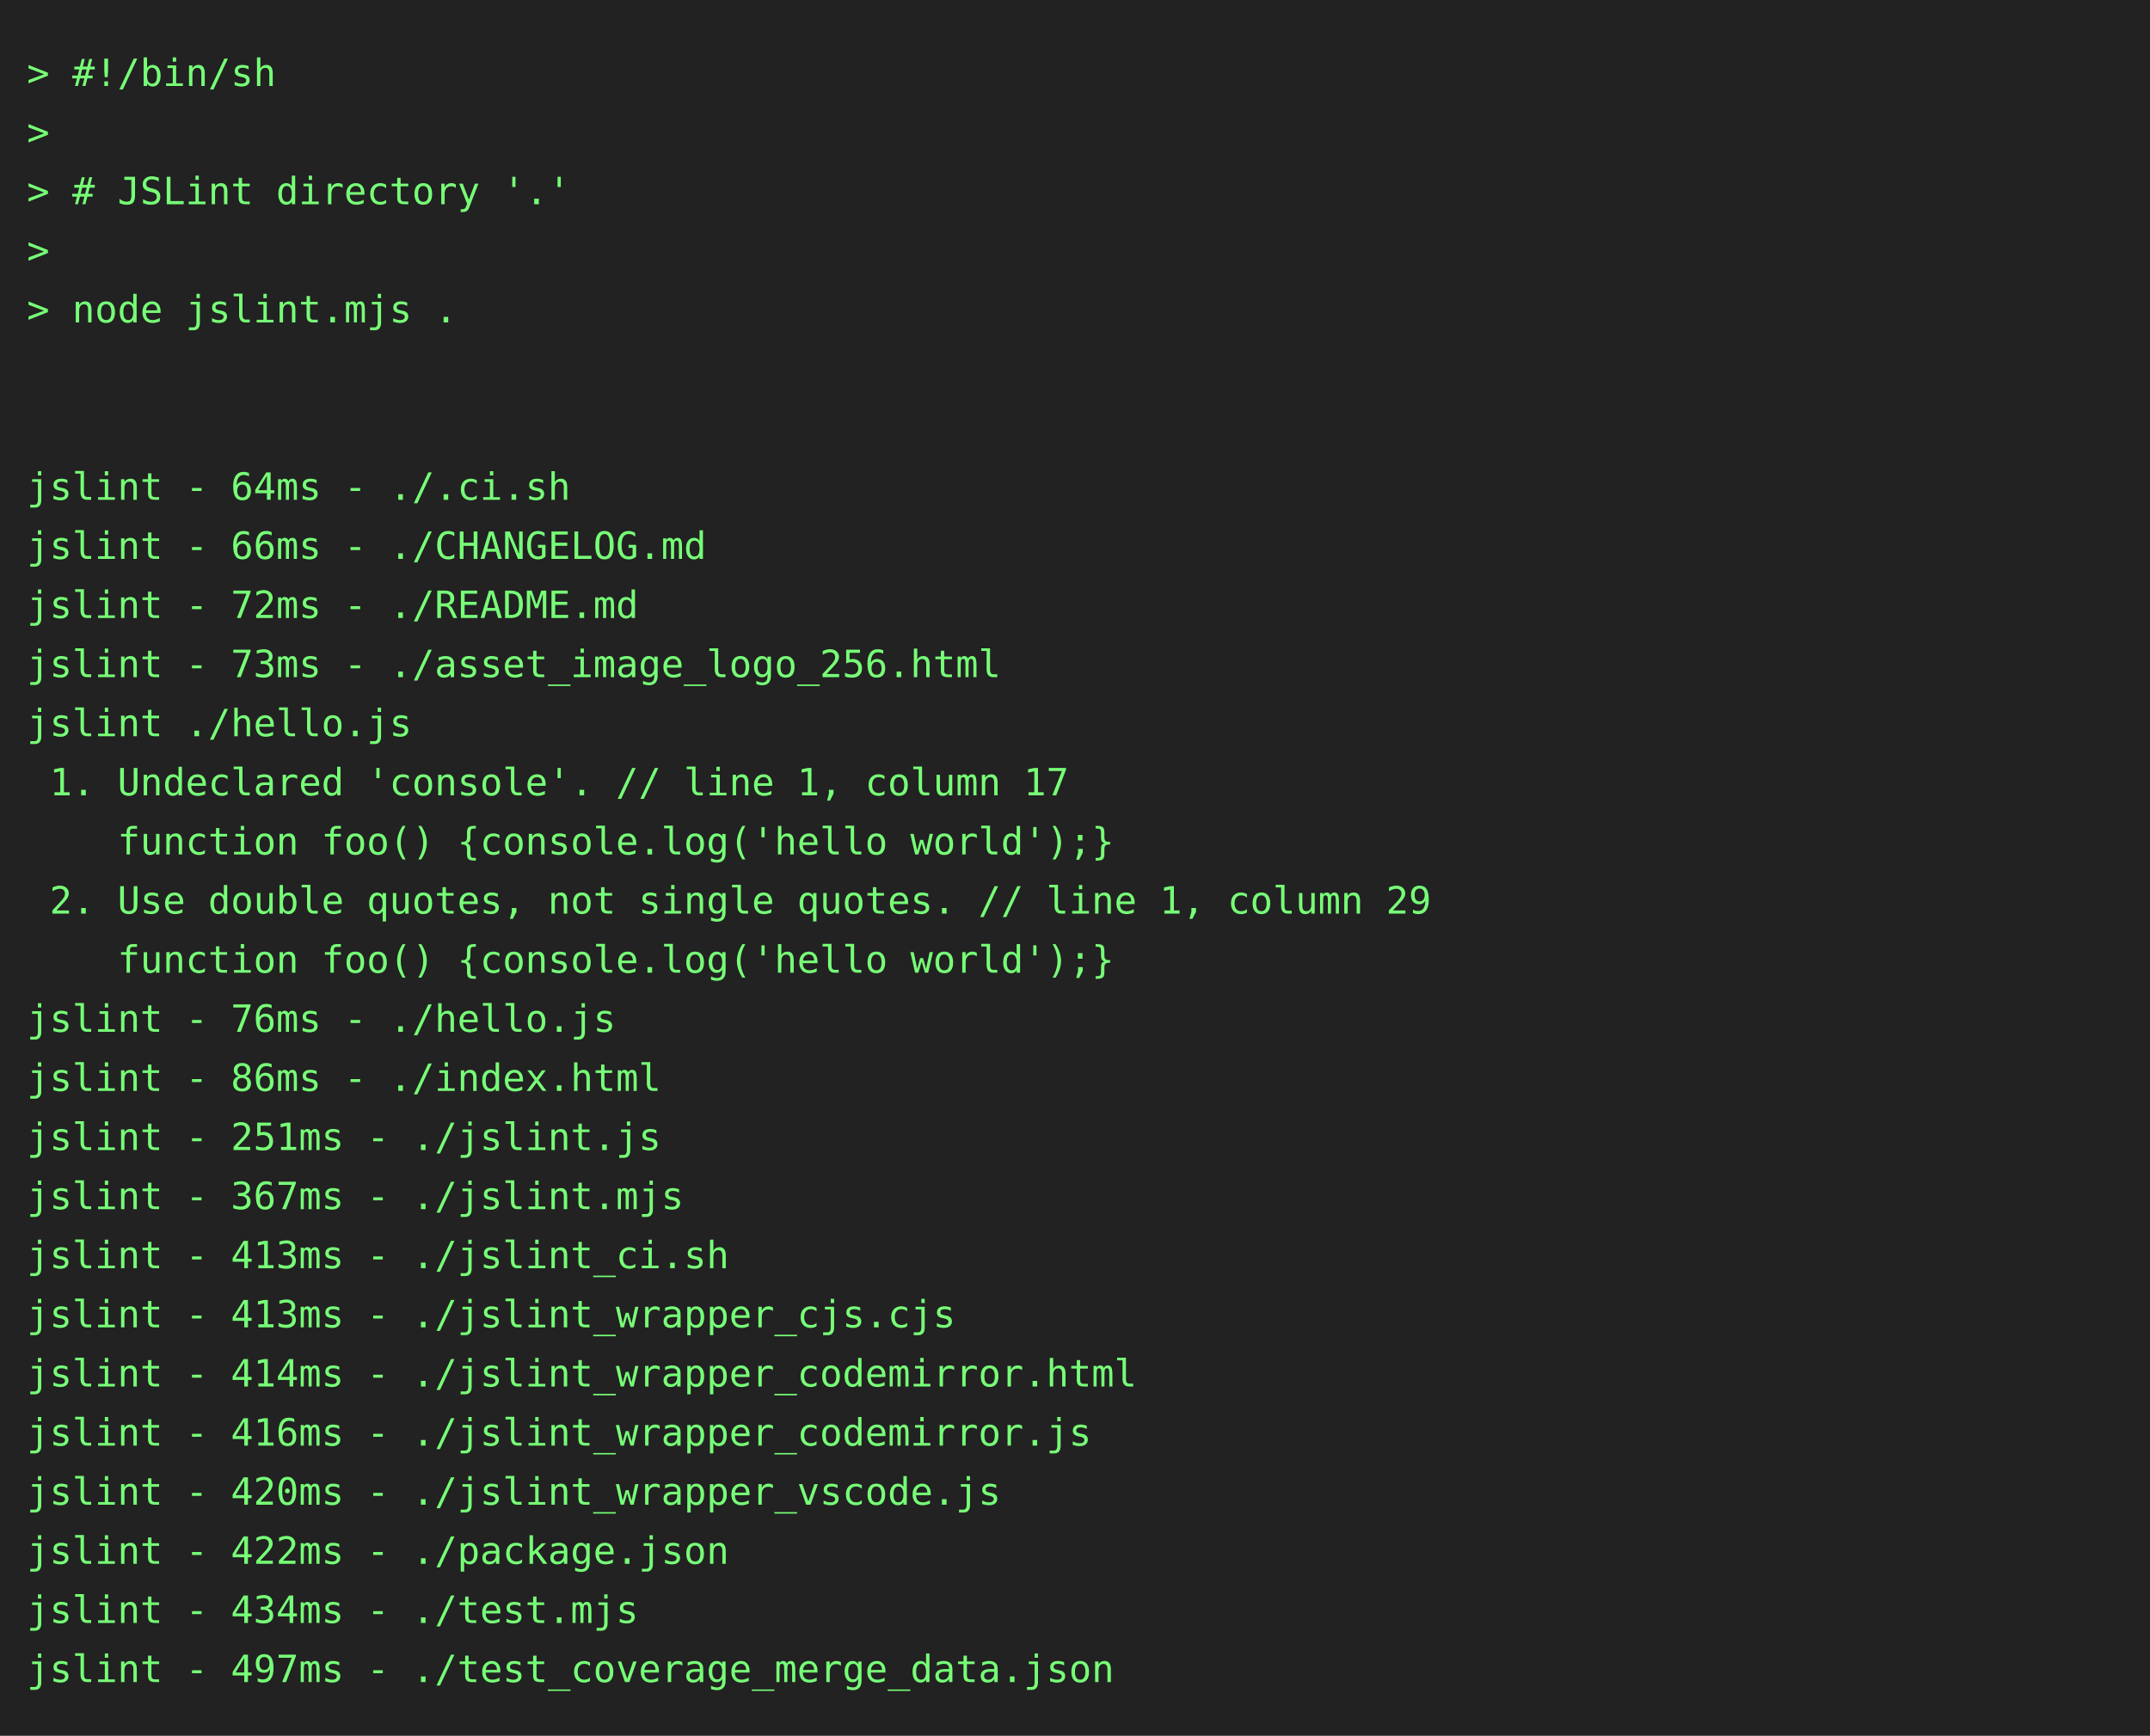
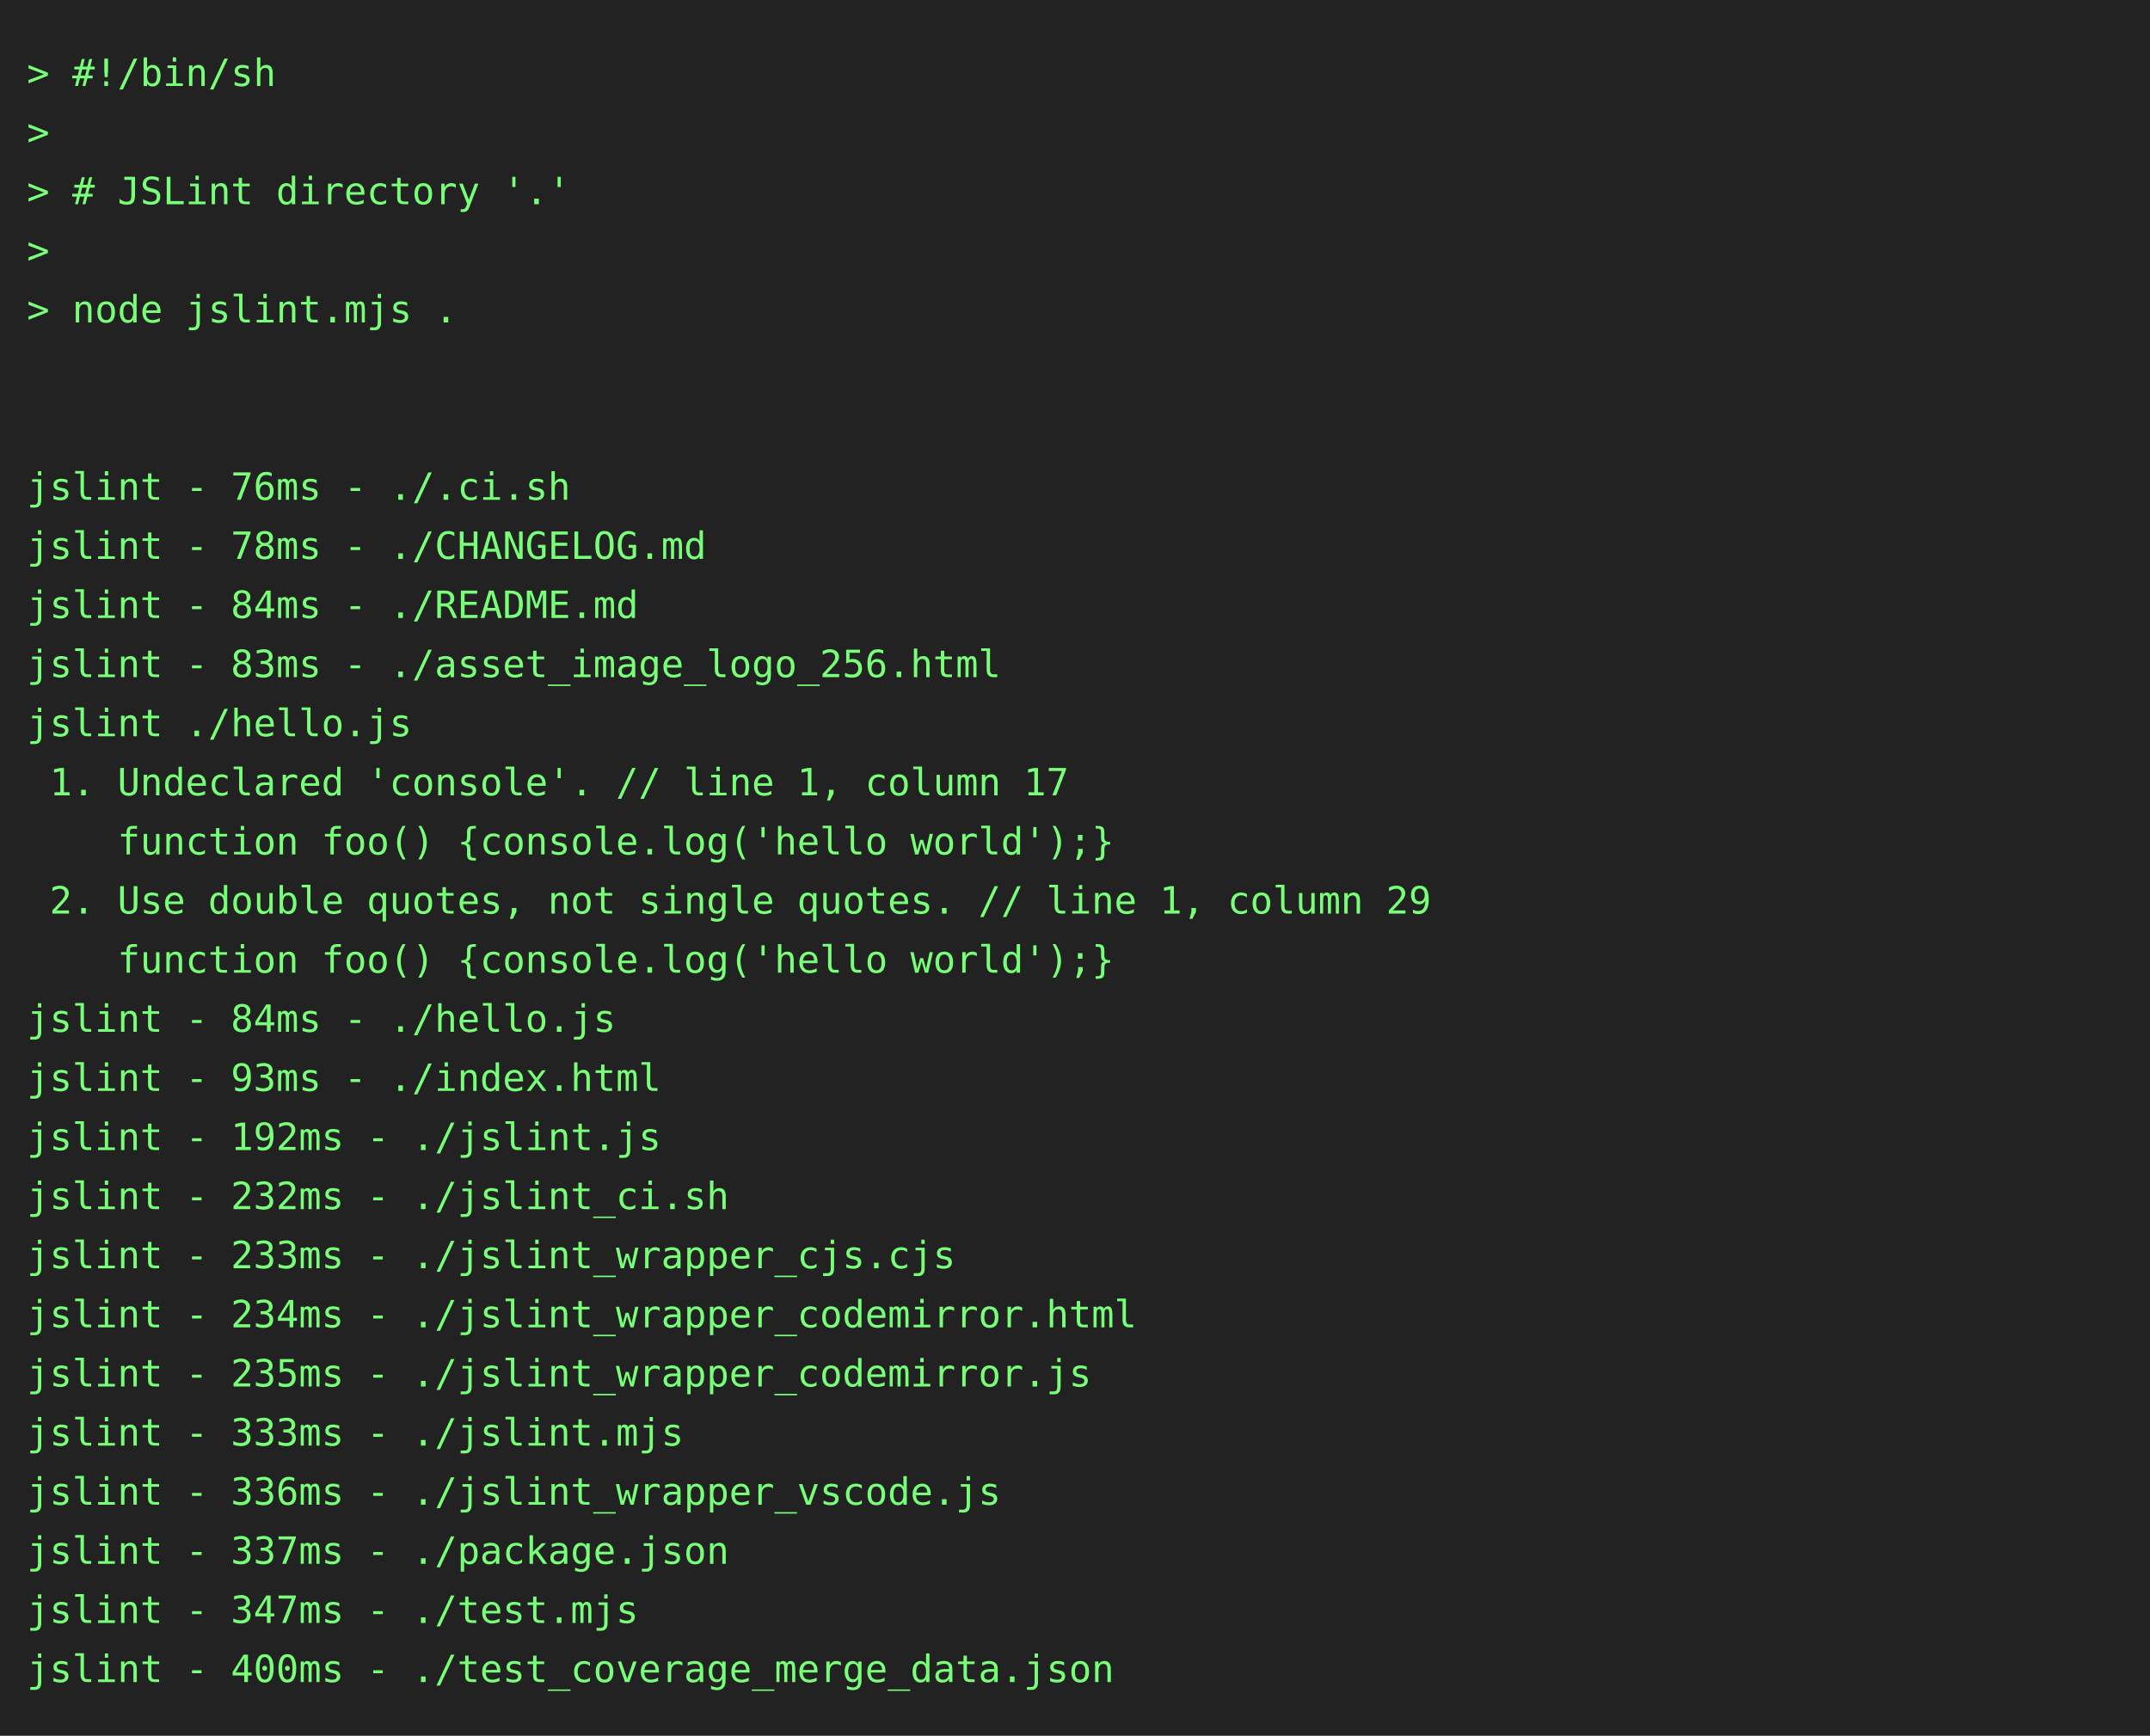
<svg xmlns="http://www.w3.org/2000/svg" height="646" width="800">
  <rect height="646" fill="#222" width="800" />
  <text fill="#7f7" font-family="consolas, menlo, monospace" font-size="14" xml:space="preserve">
    <tspan lengthAdjust="spacingAndGlyphs" textLength="768" x="10" y="32">&gt; #!/bin/sh                                                                                      </tspan>
    <tspan lengthAdjust="spacingAndGlyphs" textLength="768" x="10" y="54">&gt;                                                                                                </tspan>
    <tspan lengthAdjust="spacingAndGlyphs" textLength="768" x="10" y="76">&gt; # JSLint directory '.'                                                                         </tspan>
    <tspan lengthAdjust="spacingAndGlyphs" textLength="768" x="10" y="98">&gt;                                                                                                </tspan>
    <tspan lengthAdjust="spacingAndGlyphs" textLength="768" x="10" y="120">&gt; node jslint.mjs .                                                                              </tspan>
    <tspan lengthAdjust="spacingAndGlyphs" textLength="768" x="10" y="142">                                                                                                 </tspan>
    <tspan lengthAdjust="spacingAndGlyphs" textLength="768" x="10" y="164">                                                                                                 </tspan>
-     <tspan lengthAdjust="spacingAndGlyphs" textLength="768" x="10" y="186">jslint - 64ms - ./.ci.sh                                                                         </tspan>
-     <tspan lengthAdjust="spacingAndGlyphs" textLength="768" x="10" y="208">jslint - 66ms - ./CHANGELOG.md                                                                   </tspan>
-     <tspan lengthAdjust="spacingAndGlyphs" textLength="768" x="10" y="230">jslint - 72ms - ./README.md                                                                      </tspan>
-     <tspan lengthAdjust="spacingAndGlyphs" textLength="768" x="10" y="252">jslint - 73ms - ./asset_image_logo_256.html                                                      </tspan>
+     <tspan lengthAdjust="spacingAndGlyphs" textLength="768" x="10" y="186">jslint - 76ms - ./.ci.sh                                                                         </tspan>
+     <tspan lengthAdjust="spacingAndGlyphs" textLength="768" x="10" y="208">jslint - 78ms - ./CHANGELOG.md                                                                   </tspan>
+     <tspan lengthAdjust="spacingAndGlyphs" textLength="768" x="10" y="230">jslint - 84ms - ./README.md                                                                      </tspan>
+     <tspan lengthAdjust="spacingAndGlyphs" textLength="768" x="10" y="252">jslint - 83ms - ./asset_image_logo_256.html                                                      </tspan>
    <tspan lengthAdjust="spacingAndGlyphs" textLength="768" x="10" y="274">jslint ./hello.js                                                                                </tspan>
    <tspan lengthAdjust="spacingAndGlyphs" textLength="768" x="10" y="296"> 1. Undeclared 'console'. // line 1, column 17                                                   </tspan>
    <tspan lengthAdjust="spacingAndGlyphs" textLength="768" x="10" y="318">    function foo() {console.log('hello world');}                                                 </tspan>
    <tspan lengthAdjust="spacingAndGlyphs" textLength="768" x="10" y="340"> 2. Use double quotes, not single quotes. // line 1, column 29                                   </tspan>
    <tspan lengthAdjust="spacingAndGlyphs" textLength="768" x="10" y="362">    function foo() {console.log('hello world');}                                                 </tspan>
-     <tspan lengthAdjust="spacingAndGlyphs" textLength="768" x="10" y="384">jslint - 76ms - ./hello.js                                                                       </tspan>
-     <tspan lengthAdjust="spacingAndGlyphs" textLength="768" x="10" y="406">jslint - 86ms - ./index.html                                                                     </tspan>
-     <tspan lengthAdjust="spacingAndGlyphs" textLength="768" x="10" y="428">jslint - 251ms - ./jslint.js                                                                     </tspan>
-     <tspan lengthAdjust="spacingAndGlyphs" textLength="768" x="10" y="450">jslint - 367ms - ./jslint.mjs                                                                    </tspan>
-     <tspan lengthAdjust="spacingAndGlyphs" textLength="768" x="10" y="472">jslint - 413ms - ./jslint_ci.sh                                                                  </tspan>
-     <tspan lengthAdjust="spacingAndGlyphs" textLength="768" x="10" y="494">jslint - 413ms - ./jslint_wrapper_cjs.cjs                                                        </tspan>
-     <tspan lengthAdjust="spacingAndGlyphs" textLength="768" x="10" y="516">jslint - 414ms - ./jslint_wrapper_codemirror.html                                                </tspan>
-     <tspan lengthAdjust="spacingAndGlyphs" textLength="768" x="10" y="538">jslint - 416ms - ./jslint_wrapper_codemirror.js                                                  </tspan>
-     <tspan lengthAdjust="spacingAndGlyphs" textLength="768" x="10" y="560">jslint - 420ms - ./jslint_wrapper_vscode.js                                                      </tspan>
-     <tspan lengthAdjust="spacingAndGlyphs" textLength="768" x="10" y="582">jslint - 422ms - ./package.json                                                                  </tspan>
-     <tspan lengthAdjust="spacingAndGlyphs" textLength="768" x="10" y="604">jslint - 434ms - ./test.mjs                                                                      </tspan>
-     <tspan lengthAdjust="spacingAndGlyphs" textLength="768" x="10" y="626">jslint - 497ms - ./test_coverage_merge_data.json                                                 </tspan>
+     <tspan lengthAdjust="spacingAndGlyphs" textLength="768" x="10" y="384">jslint - 84ms - ./hello.js                                                                       </tspan>
+     <tspan lengthAdjust="spacingAndGlyphs" textLength="768" x="10" y="406">jslint - 93ms - ./index.html                                                                     </tspan>
+     <tspan lengthAdjust="spacingAndGlyphs" textLength="768" x="10" y="428">jslint - 192ms - ./jslint.js                                                                     </tspan>
+     <tspan lengthAdjust="spacingAndGlyphs" textLength="768" x="10" y="450">jslint - 232ms - ./jslint_ci.sh                                                                  </tspan>
+     <tspan lengthAdjust="spacingAndGlyphs" textLength="768" x="10" y="472">jslint - 233ms - ./jslint_wrapper_cjs.cjs                                                        </tspan>
+     <tspan lengthAdjust="spacingAndGlyphs" textLength="768" x="10" y="494">jslint - 234ms - ./jslint_wrapper_codemirror.html                                                </tspan>
+     <tspan lengthAdjust="spacingAndGlyphs" textLength="768" x="10" y="516">jslint - 235ms - ./jslint_wrapper_codemirror.js                                                  </tspan>
+     <tspan lengthAdjust="spacingAndGlyphs" textLength="768" x="10" y="538">jslint - 333ms - ./jslint.mjs                                                                    </tspan>
+     <tspan lengthAdjust="spacingAndGlyphs" textLength="768" x="10" y="560">jslint - 336ms - ./jslint_wrapper_vscode.js                                                      </tspan>
+     <tspan lengthAdjust="spacingAndGlyphs" textLength="768" x="10" y="582">jslint - 337ms - ./package.json                                                                  </tspan>
+     <tspan lengthAdjust="spacingAndGlyphs" textLength="768" x="10" y="604">jslint - 347ms - ./test.mjs                                                                      </tspan>
+     <tspan lengthAdjust="spacingAndGlyphs" textLength="768" x="10" y="626">jslint - 400ms - ./test_coverage_merge_data.json                                                 </tspan>
  </text>
</svg>
